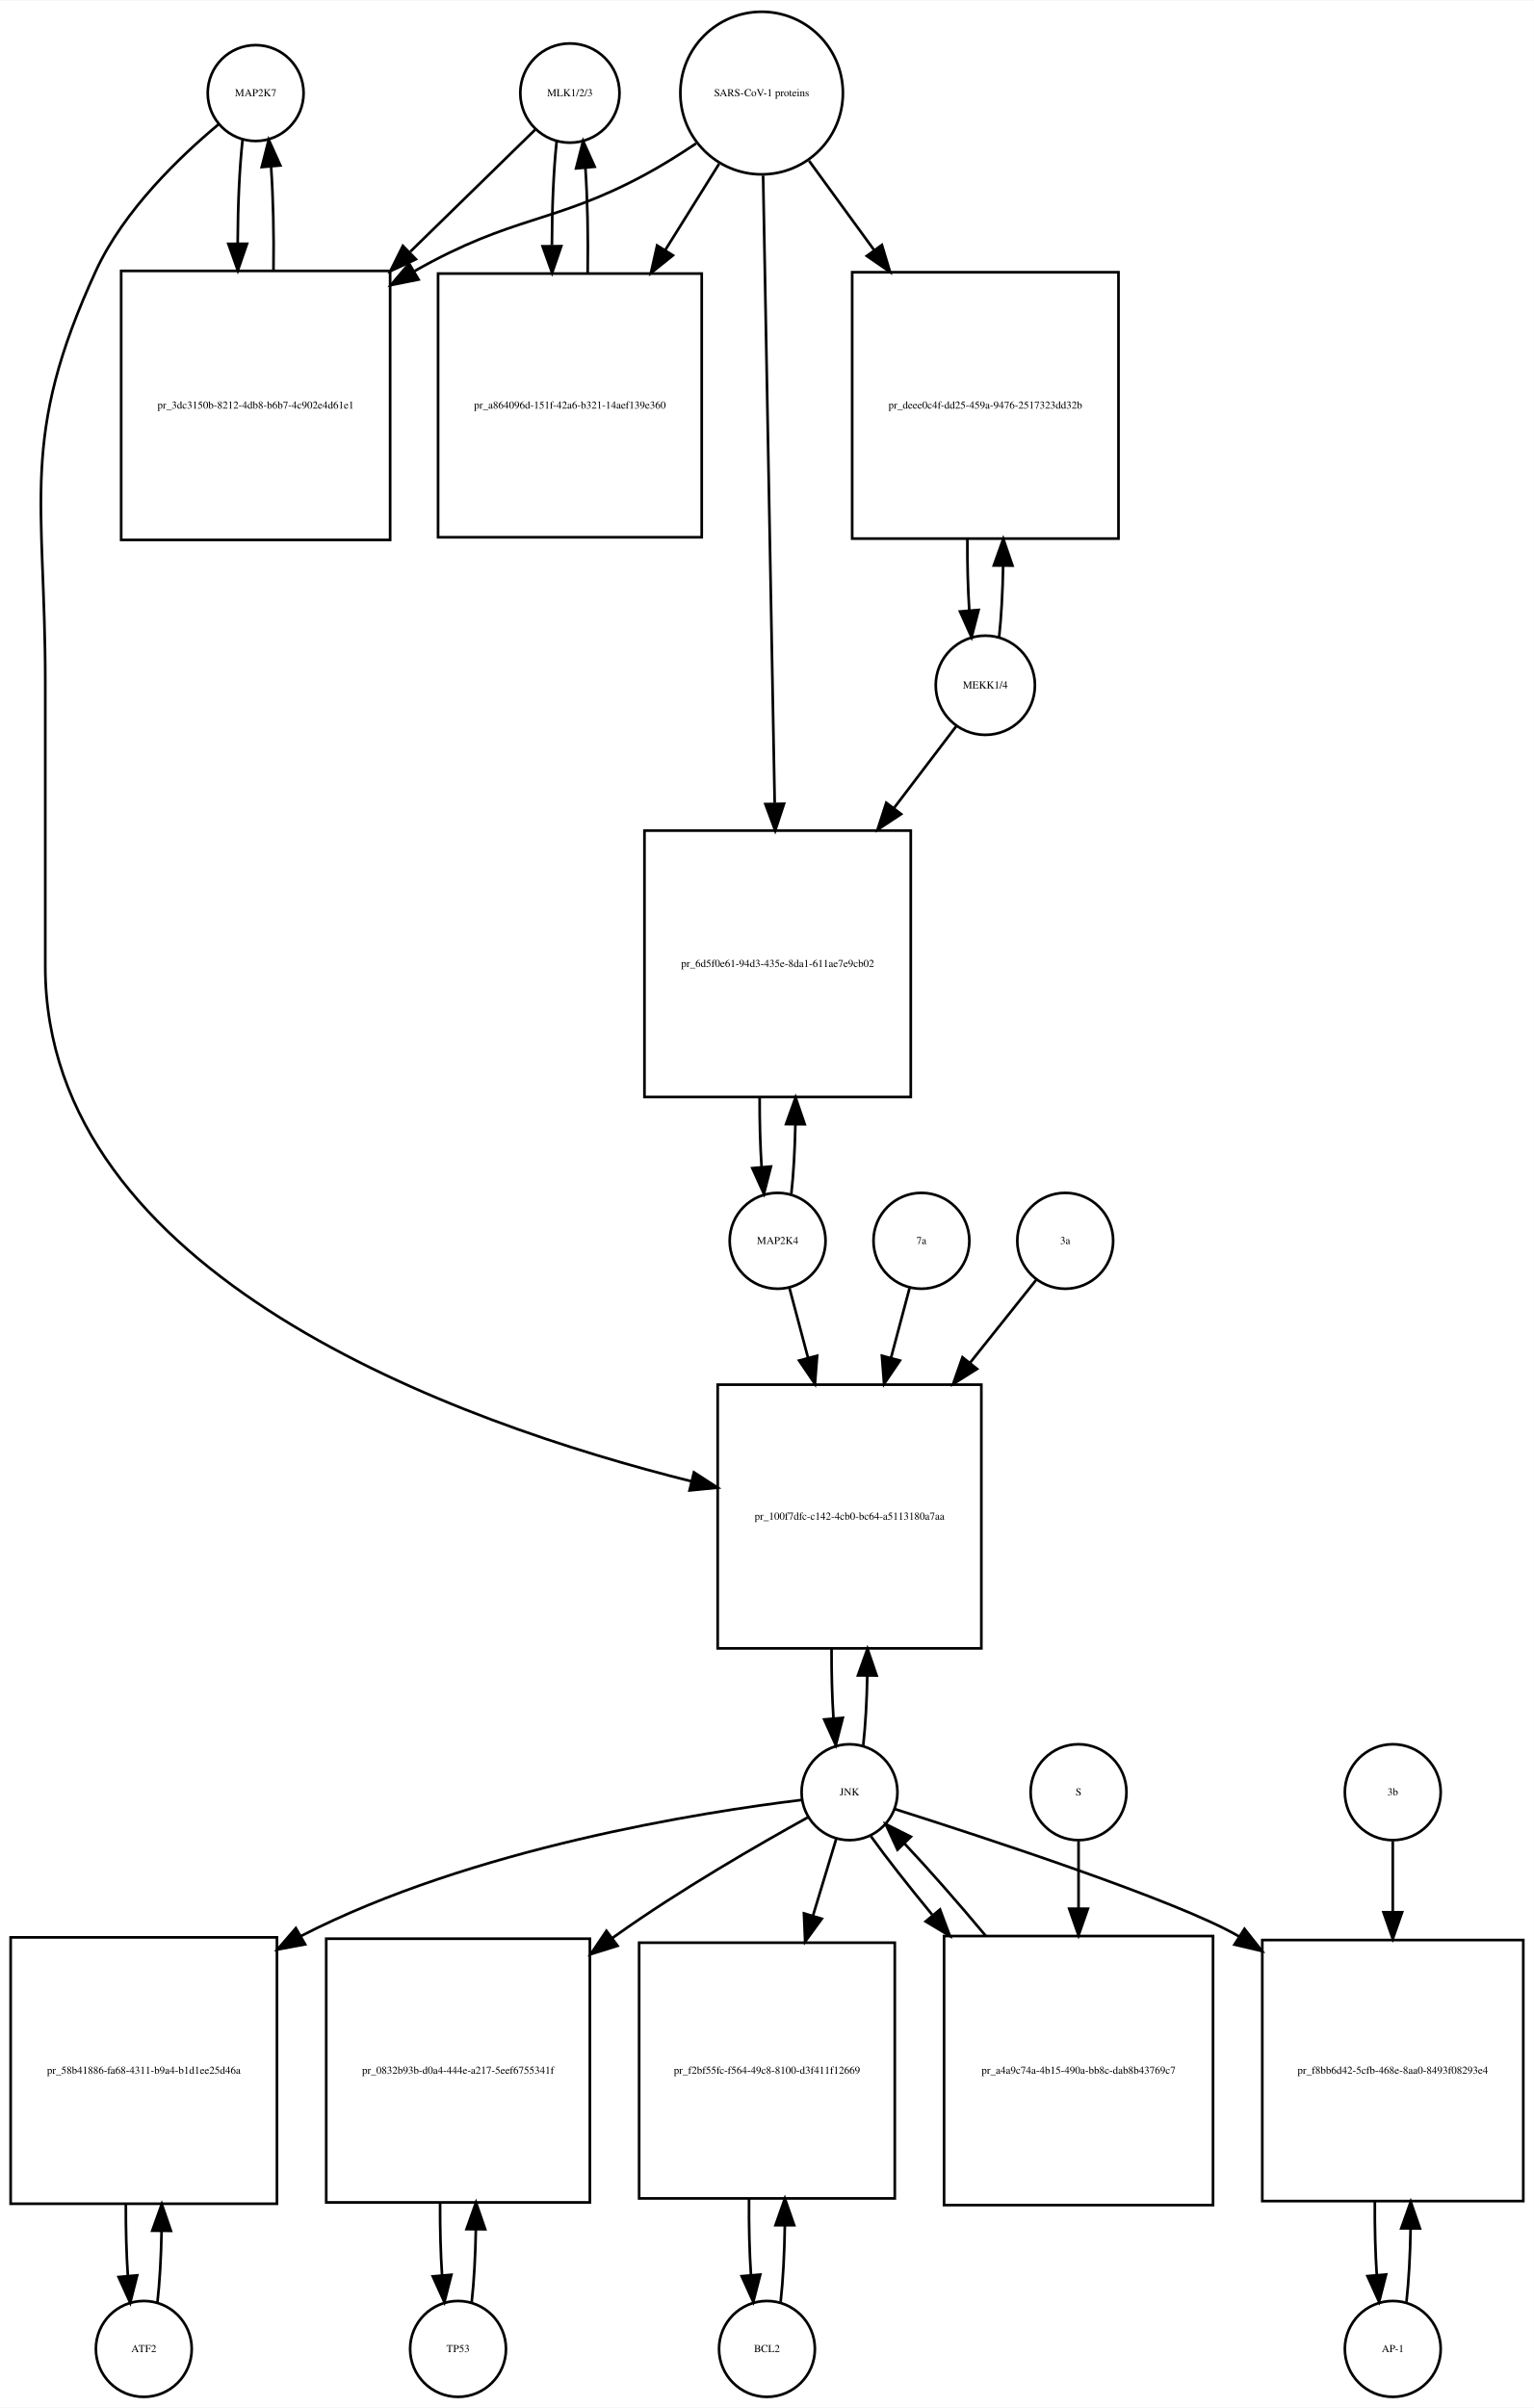
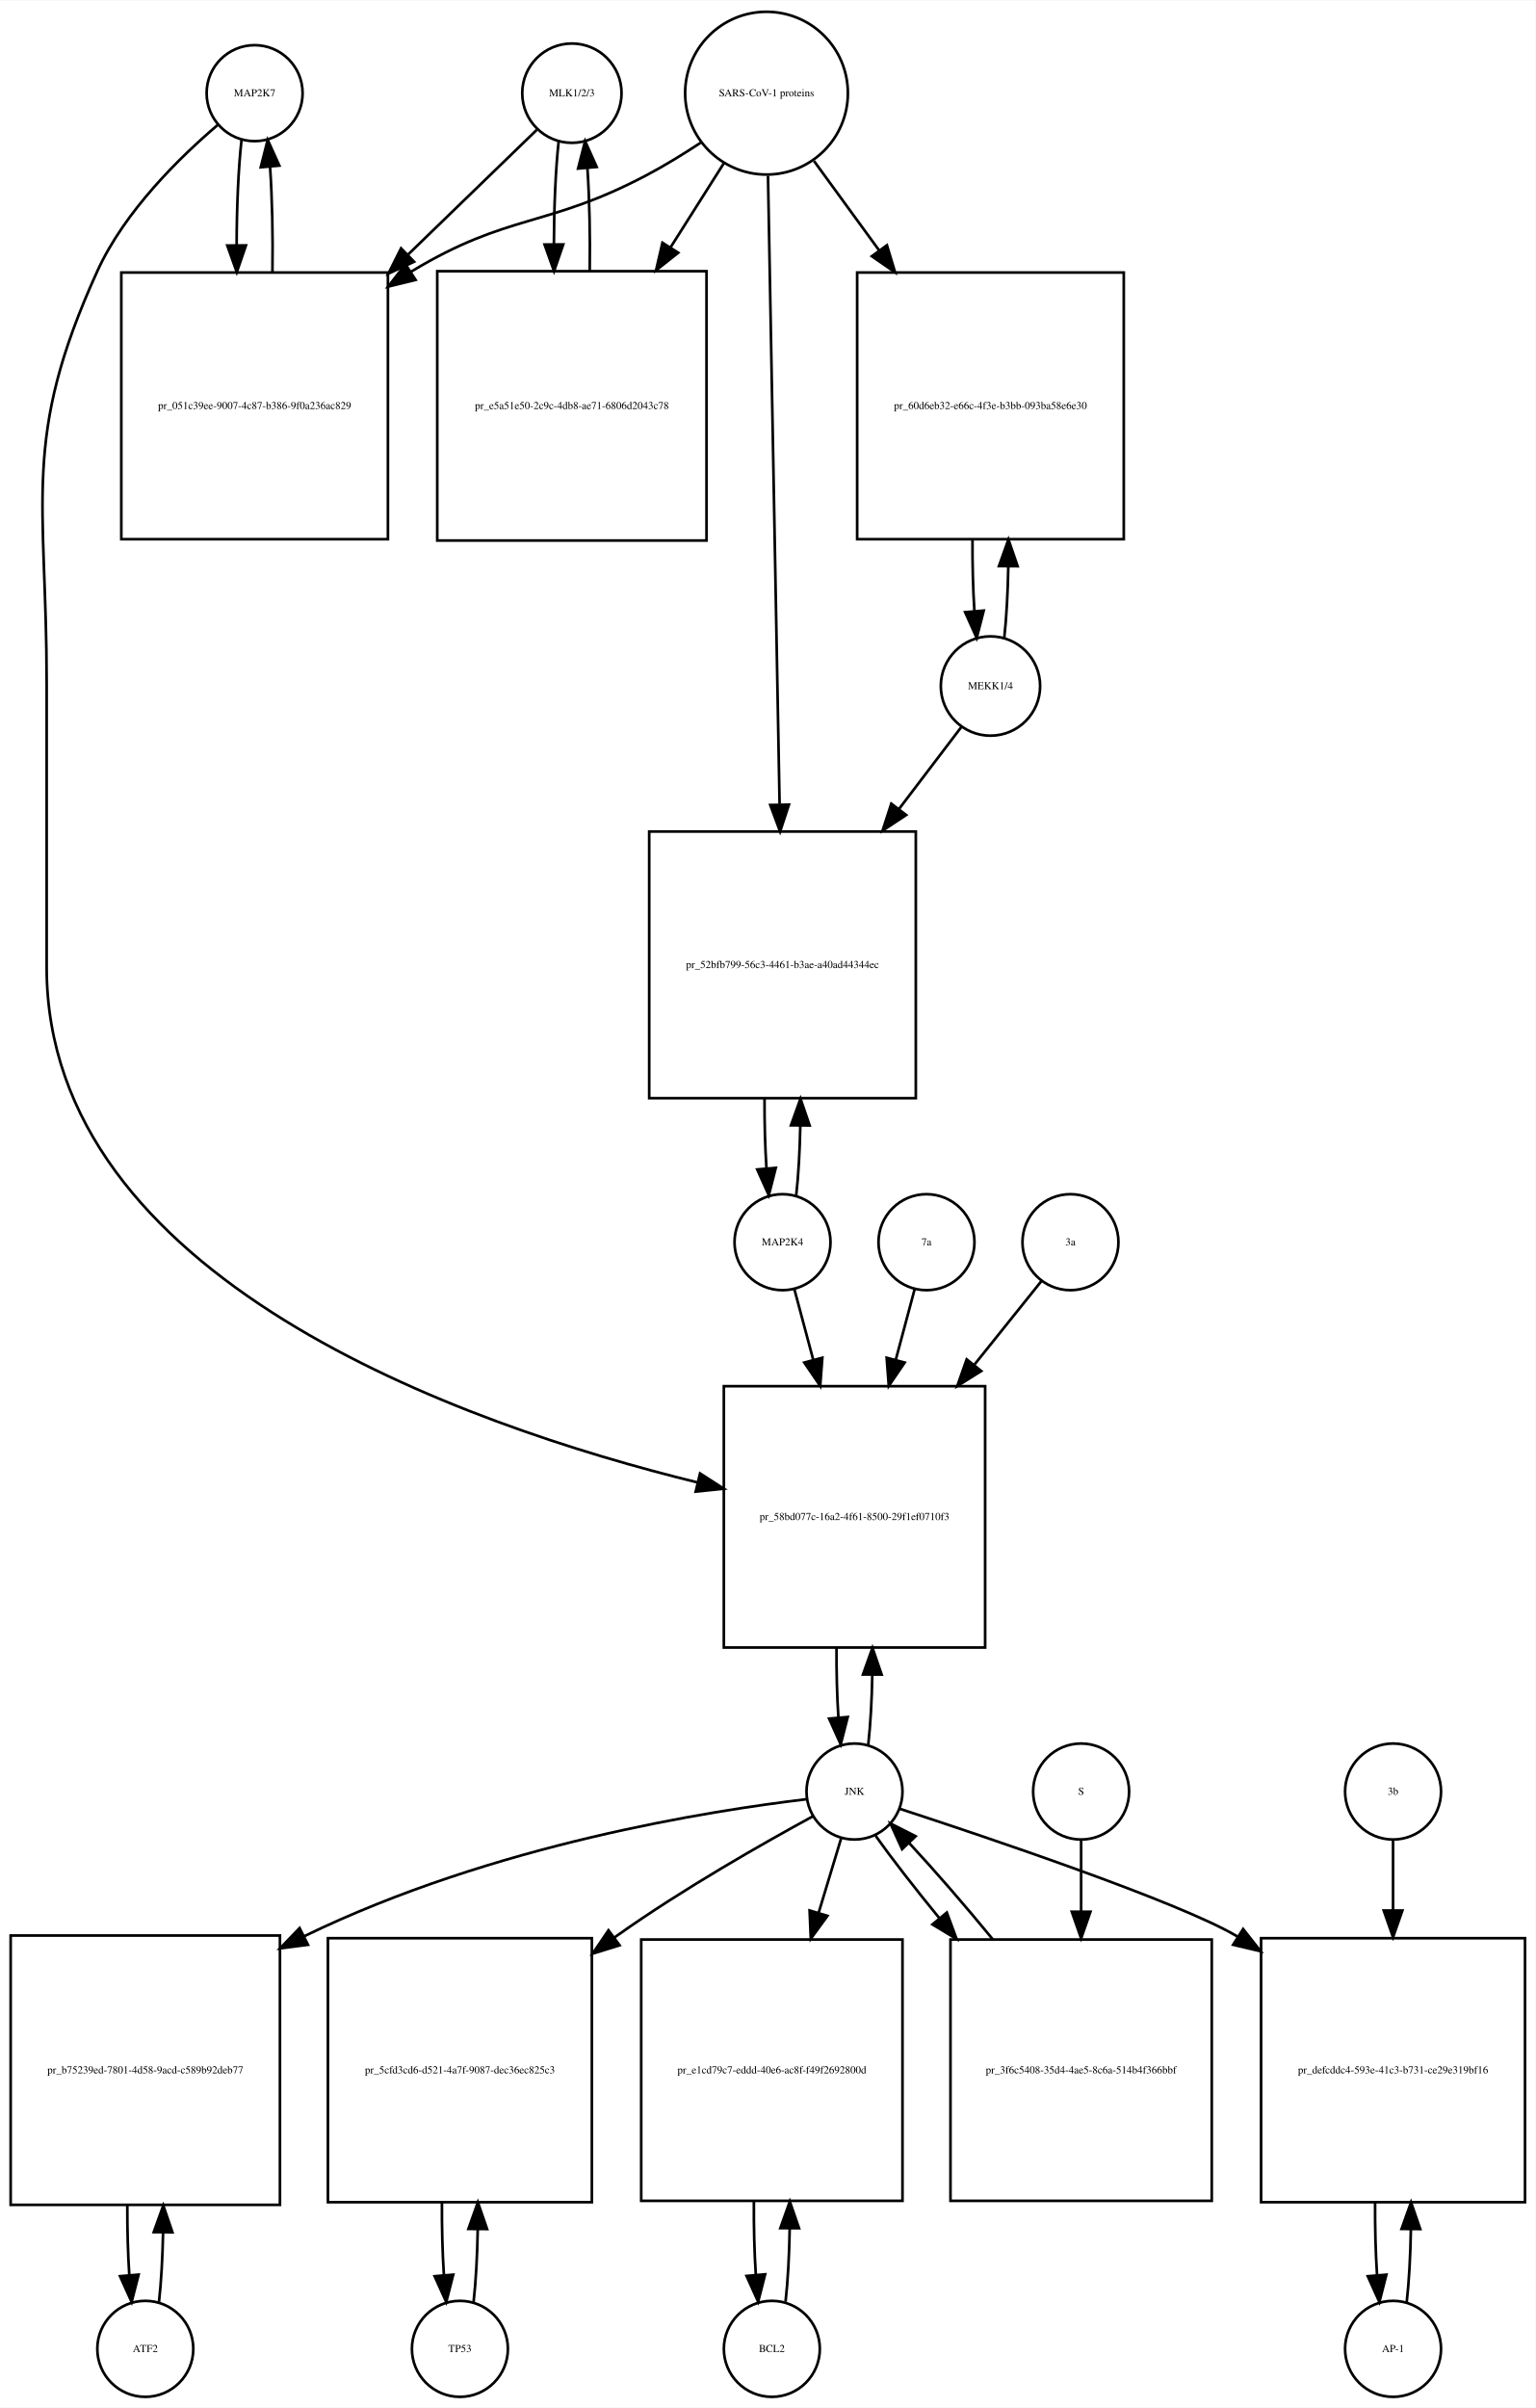
- <svg xmlns="http://www.w3.org/2000/svg" width="576pt" height="904pt" viewBox="0.00 0.00 576.00 903.64">
-   <g id="graph0" class="graph" transform="scale(1 1) rotate(0) translate(4 899.641)">
-     <polygon fill="white" stroke="none" points="-4,4 -4,-899.641 572,-899.641 572,4 -4,4" />
+ <svg xmlns="http://www.w3.org/2000/svg" width="576pt" height="903pt" viewBox="0.00 0.00 576.00 902.64">
+   <g id="graph0" class="graph" transform="scale(1 1) rotate(0) translate(4 898.641)">
+     <polygon fill="white" stroke="none" points="-4,4 -4,-898.641 572,-898.641 572,4 -4,4" />
    <g id="node1" class="node">
-       <ellipse fill="none" stroke="black" cx="92" cy="-864.882" rx="18" ry="18" />
-       <text text-anchor="middle" x="92" y="-863.682" font-family="Times,serif" font-size="4.00">MAP2K7</text>
+       <ellipse fill="none" stroke="black" cx="91.5" cy="-863.882" rx="18" ry="18" />
+       <text text-anchor="middle" x="91.5" y="-862.682" font-family="Times,serif" font-size="4.00">MAP2K7</text>
    </g>
    <g id="node2" class="node">
-       <polygon fill="none" stroke="black" points="142.5,-798.123 41.5,-798.123 41.5,-697.123 142.5,-697.123 142.5,-798.123" />
-       <text text-anchor="middle" x="92" y="-746.423" font-family="Times,serif" font-size="4.00">pr_3dc3150b-8212-4db8-b6b7-4c902e4d61e1</text>
+       <polygon fill="none" stroke="black" points="141.5,-796.623 41.5,-796.623 41.5,-696.623 141.5,-696.623 141.5,-796.623" />
+       <text text-anchor="middle" x="91.5" y="-745.423" font-family="Times,serif" font-size="4.00">pr_051c39ee-9007-4c87-b386-9f0a236ac829</text>
    </g>
    <g id="edge1" class="edge">
-       <path fill="none" stroke="black" d="M87.099,-847.368C85.932,-837 85.317,-822.927 85.255,-808.656" />
-       <polygon fill="black" stroke="black" points="88.757,-808.298 85.308,-798.281 81.757,-808.263 88.757,-808.298" />
+       <path fill="none" stroke="black" d="M86.599,-846.368C85.409,-835.798 84.793,-821.377 84.752,-806.823" />
+       <polygon fill="black" stroke="black" points="88.252,-806.793 84.815,-796.771 81.252,-806.749 88.252,-806.793" />
    </g>
    <g id="node20" class="node">
-       <polygon fill="none" stroke="black" points="364.5,-380 265.5,-380 265.5,-281 364.5,-281 364.5,-380" />
-       <text text-anchor="middle" x="315" y="-329.3" font-family="Times,serif" font-size="4.00">pr_100f7dfc-c142-4cb0-bc64-a5113180a7aa</text>
+       <polygon fill="none" stroke="black" points="365.5,-379 267.5,-379 267.5,-281 365.5,-281 365.5,-379" />
+       <text text-anchor="middle" x="316.5" y="-328.8" font-family="Times,serif" font-size="4.00">pr_58bd077c-16a2-4f61-8500-29f1ef0710f3</text>
    </g>
    <g id="edge2" class="edge">
-       <path fill="none" stroke="black" d="M78.165,-853.214C63.971,-841.412 42.524,-821.011 32,-798.123 3.087,-735.241 13,-712.773 13,-643.562 13,-643.562 13,-643.562 13,-537 13,-420.825 167.643,-365.687 255.608,-343.721" />
-       <polygon fill="black" stroke="black" points="256.577,-347.088 265.469,-341.328 254.926,-340.285 256.577,-347.088" />
+       <path fill="none" stroke="black" d="M77.638,-851.944C63.68,-840.067 42.786,-819.742 32.5,-797.123 3.85,-734.12 13.5,-711.773 13.5,-642.562 13.5,-642.562 13.5,-642.562 13.5,-536 13.5,-419.345 169.472,-364.557 257.606,-342.91" />
+       <polygon fill="black" stroke="black" points="258.567,-346.279 267.481,-340.553 256.942,-339.47 258.567,-346.279" />
    </g>
    <g id="edge3" class="edge">
-       <path fill="none" stroke="black" d="M98.692,-798.281C98.886,-811.615 98.591,-825.53 97.805,-837.095" />
-       <polygon fill="black" stroke="black" points="94.291,-837.1 96.901,-847.368 101.264,-837.714 94.291,-837.1" />
+       <path fill="none" stroke="black" d="M98.185,-796.771C98.395,-810.357 98.096,-824.587 97.287,-836.349" />
+       <polygon fill="black" stroke="black" points="93.796,-836.099 96.401,-846.368 100.768,-836.716 93.796,-836.099" />
    </g>
    <g id="node3" class="node">
-       <ellipse fill="none" stroke="black" cx="210" cy="-864.882" rx="18.623" ry="18.623" />
-       <text text-anchor="middle" x="210" y="-863.682" font-family="Times,serif" font-size="4.00">MLK1/2/3</text>
+       <ellipse fill="none" stroke="black" cx="210.5" cy="-863.882" rx="18.623" ry="18.623" />
+       <text text-anchor="middle" x="210.5" y="-862.682" font-family="Times,serif" font-size="4.00">MLK1/2/3</text>
    </g>
    <g id="edge4" class="edge">
-       <path fill="none" stroke="black" d="M196.921,-851.107C185.37,-839.824 167.673,-822.539 150.085,-805.359" />
-       <polygon fill="black" stroke="black" points="152.172,-802.504 142.572,-798.021 147.28,-807.512 152.172,-802.504" />
+       <path fill="none" stroke="black" d="M197.31,-850.107C185.397,-838.568 167.002,-820.751 148.87,-803.19" />
+       <polygon fill="black" stroke="black" points="151.298,-800.669 141.68,-796.225 146.428,-805.697 151.298,-800.669" />
    </g>
    <g id="node5" class="node">
-       <polygon fill="none" stroke="black" points="259.5,-797.123 160.5,-797.123 160.5,-698.123 259.5,-698.123 259.5,-797.123" />
-       <text text-anchor="middle" x="210" y="-746.423" font-family="Times,serif" font-size="4.00">pr_a864096d-151f-42a6-b321-14aef139e360</text>
+       <polygon fill="none" stroke="black" points="261,-797.123 160,-797.123 160,-696.123 261,-696.123 261,-797.123" />
+       <text text-anchor="middle" x="210.5" y="-745.423" font-family="Times,serif" font-size="4.00">pr_e5a51e50-2c9c-4db8-ae71-6806d2043c78</text>
    </g>
    <g id="edge5" class="edge">
-       <path fill="none" stroke="black" d="M205.045,-846.875C203.889,-836.344 203.292,-822.13 203.252,-807.789" />
-       <polygon fill="black" stroke="black" points="206.755,-807.399 203.322,-797.375 199.755,-807.352 206.755,-807.399" />
+       <path fill="none" stroke="black" d="M205.545,-845.875C204.406,-835.495 203.809,-821.537 203.754,-807.407" />
+       <polygon fill="black" stroke="black" points="207.256,-807.155 203.81,-797.136 200.256,-807.117 207.256,-807.155" />
    </g>
    <g id="node4" class="node">
-       <ellipse fill="none" stroke="black" cx="282" cy="-864.882" rx="30.52" ry="30.52" />
-       <text text-anchor="middle" x="282" y="-863.682" font-family="Times,serif" font-size="4.00">SARS-CoV-1 proteins</text>
+       <ellipse fill="none" stroke="black" cx="283.5" cy="-863.882" rx="30.52" ry="30.52" />
+       <text text-anchor="middle" x="283.5" y="-862.682" font-family="Times,serif" font-size="4.00">SARS-CoV-1 proteins</text>
    </g>
    <g id="edge6" class="edge">
-       <path fill="none" stroke="black" d="M257.418,-845.981C251.231,-841.835 244.497,-837.618 238,-834.123 203.738,-815.694 188.911,-819.173 151.641,-798.037" />
-       <polygon fill="black" stroke="black" points="153.171,-794.876 142.781,-792.799 149.608,-800.901 153.171,-794.876" />
+       <path fill="none" stroke="black" d="M258.804,-845.302C252.347,-841.056 245.29,-836.713 238.5,-833.123 201.142,-813.374 186.675,-818.965 150.5,-797.123 150.407,-797.067 150.314,-797.011 150.221,-796.954" />
+       <polygon fill="black" stroke="black" points="151.883,-793.86 141.591,-791.344 148.068,-799.729 151.883,-793.86" />
    </g>
    <g id="edge7" class="edge">
-       <path fill="none" stroke="black" d="M266.021,-838.303C260.012,-828.684 252.913,-817.319 245.822,-805.968" />
-       <polygon fill="black" stroke="black" points="248.687,-803.948 240.42,-797.321 242.75,-807.656 248.687,-803.948" />
+       <path fill="none" stroke="black" d="M267.48,-837.588C261.527,-828.189 254.499,-817.092 247.449,-805.961" />
+       <polygon fill="black" stroke="black" points="250.378,-804.045 242.07,-797.469 244.464,-807.79 250.378,-804.045" />
    </g>
    <g id="node17" class="node">
-       <polygon fill="none" stroke="black" points="416,-797.623 316,-797.623 316,-697.623 416,-697.623 416,-797.623" />
-       <text text-anchor="middle" x="366" y="-746.423" font-family="Times,serif" font-size="4.00">pr_deee0c4f-dd25-459a-9476-2517323dd32b</text>
+       <polygon fill="none" stroke="black" points="417.5,-796.623 317.5,-796.623 317.5,-696.623 417.5,-696.623 417.5,-796.623" />
+       <text text-anchor="middle" x="367.5" y="-745.423" font-family="Times,serif" font-size="4.00">pr_60d6eb32-e66c-4f3e-b3bb-093ba58e6e30</text>
    </g>
    <g id="edge8" class="edge">
-       <path fill="none" stroke="black" d="M299.814,-839.439C307.014,-829.56 315.652,-817.707 324.275,-805.875" />
-       <polygon fill="black" stroke="black" points="327.163,-807.855 330.224,-797.712 321.506,-803.732 327.163,-807.855" />
+       <path fill="none" stroke="black" d="M301.314,-838.439C308.514,-828.56 317.152,-816.707 325.775,-804.875" />
+       <polygon fill="black" stroke="black" points="328.663,-806.855 331.724,-796.712 323.006,-802.732 328.663,-806.855" />
    </g>
    <g id="node19" class="node">
-       <polygon fill="none" stroke="black" points="338,-588 238,-588 238,-488 338,-488 338,-588" />
-       <text text-anchor="middle" x="288" y="-536.8" font-family="Times,serif" font-size="4.00">pr_6d5f0e61-94d3-435e-8da1-611ae7e9cb02</text>
+       <polygon fill="none" stroke="black" points="339.5,-587 239.5,-587 239.5,-487 339.5,-487 339.5,-587" />
+       <text text-anchor="middle" x="289.5" y="-535.8" font-family="Times,serif" font-size="4.00">pr_52bfb799-56c3-4461-b3ae-a40ad44344ec</text>
    </g>
    <g id="edge9" class="edge">
-       <path fill="none" stroke="black" d="M282.554,-833.9C283.54,-780.485 285.619,-667.942 286.903,-598.372" />
-       <polygon fill="black" stroke="black" points="290.409,-598.075 287.095,-588.012 283.411,-597.946 290.409,-598.075" />
+       <path fill="none" stroke="black" d="M284.054,-832.9C285.04,-779.485 287.119,-666.942 288.403,-597.372" />
+       <polygon fill="black" stroke="black" points="291.909,-597.075 288.595,-587.012 284.911,-596.946 291.909,-597.075" />
    </g>
    <g id="edge10" class="edge">
-       <path fill="none" stroke="black" d="M216.678,-797.375C216.898,-810.879 216.613,-825.05 215.823,-836.824" />
-       <polygon fill="black" stroke="black" points="212.328,-836.611 214.955,-846.875 219.302,-837.213 212.328,-836.611" />
+       <path fill="none" stroke="black" d="M217.19,-797.136C217.386,-810.333 217.101,-824.11 216.336,-835.624" />
+       <polygon fill="black" stroke="black" points="212.824,-835.612 215.455,-845.875 219.799,-836.212 212.824,-835.612" />
    </g>
    <g id="node6" class="node">
-       <ellipse fill="none" stroke="black" cx="50" cy="-18" rx="18" ry="18" />
-       <text text-anchor="middle" x="50" y="-16.8" font-family="Times,serif" font-size="4.00">ATF2</text>
+       <ellipse fill="none" stroke="black" cx="50.5" cy="-18" rx="18" ry="18" />
+       <text text-anchor="middle" x="50.5" y="-16.8" font-family="Times,serif" font-size="4.00">ATF2</text>
    </g>
    <g id="node7" class="node">
-       <polygon fill="none" stroke="black" points="100,-172.5 0,-172.5 0,-72.5 100,-72.5 100,-172.5" />
-       <text text-anchor="middle" x="50" y="-121.3" font-family="Times,serif" font-size="4.00">pr_58b41886-fa68-4311-b9a4-b1d1ee25d46a</text>
+       <polygon fill="none" stroke="black" points="101,-173 0,-173 0,-72 101,-72 101,-173" />
+       <text text-anchor="middle" x="50.5" y="-121.3" font-family="Times,serif" font-size="4.00">pr_b75239ed-7801-4d58-9acd-c589b92deb77</text>
    </g>
    <g id="edge11" class="edge">
-       <path fill="none" stroke="black" d="M55.1,-35.342C55.962,-42.84 56.486,-52.236 56.672,-62.044" />
-       <polygon fill="black" stroke="black" points="53.175,-62.376 56.745,-72.352 60.175,-62.327 53.175,-62.376" />
+       <path fill="none" stroke="black" d="M55.628,-35.582C56.462,-42.947 56.975,-52.111 57.166,-61.684" />
+       <polygon fill="black" stroke="black" points="53.666,-61.78 57.247,-71.751 60.666,-61.723 53.666,-61.78" />
    </g>
    <g id="edge12" class="edge">
-       <path fill="none" stroke="black" d="M43.255,-72.352C43.21,-63.063 43.462,-53.683 44.009,-45.433" />
-       <polygon fill="black" stroke="black" points="47.507,-45.611 44.9,-35.342 40.534,-44.996 47.507,-45.611" />
+       <path fill="none" stroke="black" d="M43.753,-71.751C43.722,-62.774 43.967,-53.735 44.489,-45.738" />
+       <polygon fill="black" stroke="black" points="47.993,-45.848 45.372,-35.582 41.019,-45.242 47.993,-45.848" />
    </g>
    <g id="node8" class="node">
-       <ellipse fill="none" stroke="black" cx="315" cy="-227" rx="18" ry="18" />
-       <text text-anchor="middle" x="315" y="-225.8" font-family="Times,serif" font-size="4.00">JNK</text>
+       <ellipse fill="none" stroke="black" cx="316.5" cy="-227" rx="18" ry="18" />
+       <text text-anchor="middle" x="316.5" y="-225.8" font-family="Times,serif" font-size="4.00">JNK</text>
    </g>
    <g id="edge13" class="edge">
-       <path fill="none" stroke="black" d="M296.964,-224.085C259.926,-219.583 173.369,-206.098 109,-173 108.907,-172.952 108.814,-172.904 108.721,-172.856" />
-       <polygon fill="black" stroke="black" points="110.576,-169.885 100.161,-167.942 107.091,-175.956 110.576,-169.885" />
+       <path fill="none" stroke="black" d="M298.661,-224.138C263.123,-219.886 181.42,-207.381 110.098,-172.733" />
+       <polygon fill="black" stroke="black" points="111.515,-169.528 101.008,-168.165 108.372,-175.783 111.515,-169.528" />
    </g>
    <g id="node10" class="node">
-       <polygon fill="none" stroke="black" points="217.5,-172 118.5,-172 118.5,-73 217.5,-73 217.5,-172" />
-       <text text-anchor="middle" x="168" y="-121.3" font-family="Times,serif" font-size="4.00">pr_0832b93b-d0a4-444e-a217-5eef6755341f</text>
+       <polygon fill="none" stroke="black" points="218,-172 119,-172 119,-73 218,-73 218,-172" />
+       <text text-anchor="middle" x="168.5" y="-121.3" font-family="Times,serif" font-size="4.00">pr_5cfd3cd6-d521-4a7f-9087-dec36ec825c3</text>
    </g>
    <g id="edge14" class="edge">
-       <path fill="none" stroke="black" d="M299.276,-217.512C281.302,-207.588 251.239,-190.307 227,-173 226.619,-172.728 226.238,-172.454 225.856,-172.179" />
-       <polygon fill="black" stroke="black" points="227.899,-169.337 217.787,-166.176 223.721,-174.953 227.899,-169.337" />
+       <path fill="none" stroke="black" d="M300.912,-217.719C282.763,-207.853 252.132,-190.495 227.5,-173 227.118,-172.729 226.736,-172.456 226.354,-172.182" />
+       <polygon fill="black" stroke="black" points="228.392,-169.336 218.274,-166.194 224.225,-174.96 228.392,-169.336" />
    </g>
    <g id="node12" class="node">
-       <polygon fill="none" stroke="black" points="332,-170.5 236,-170.5 236,-74.5 332,-74.5 332,-170.5" />
-       <text text-anchor="middle" x="284" y="-121.3" font-family="Times,serif" font-size="4.00">pr_f2bf55fc-f564-49c8-8100-d3f411f12669</text>
+       <polygon fill="none" stroke="black" points="334.5,-171.5 236.5,-171.5 236.5,-73.5 334.5,-73.5 334.5,-171.5" />
+       <text text-anchor="middle" x="285.5" y="-121.3" font-family="Times,serif" font-size="4.00">pr_e1cd79c7-eddd-40e6-ac8f-f49f2692800d</text>
    </g>
    <g id="edge15" class="edge">
-       <path fill="none" stroke="black" d="M310.019,-209.532C307.582,-201.473 304.488,-191.241 301.29,-180.669" />
-       <polygon fill="black" stroke="black" points="304.586,-179.476 298.341,-170.917 297.886,-181.502 304.586,-179.476" />
+       <path fill="none" stroke="black" d="M311.519,-209.532C309.159,-201.727 306.182,-191.884 303.092,-181.667" />
+       <polygon fill="black" stroke="black" points="306.356,-180.37 300.111,-171.812 299.656,-182.397 306.356,-180.37" />
    </g>
    <g id="node14" class="node">
-       <polygon fill="none" stroke="black" points="568,-171.5 470,-171.5 470,-73.5 568,-73.5 568,-171.5" />
-       <text text-anchor="middle" x="519" y="-121.3" font-family="Times,serif" font-size="4.00">pr_f8bb6d42-5cfb-468e-8aa0-8493f08293e4</text>
+       <polygon fill="none" stroke="black" points="568,-172 469,-172 469,-73 568,-73 568,-172" />
+       <text text-anchor="middle" x="518.5" y="-121.3" font-family="Times,serif" font-size="4.00">pr_defcddc4-593e-41c3-b731-ce29e319bf16</text>
    </g>
    <g id="edge16" class="edge">
-       <path fill="none" stroke="black" d="M332.048,-220.66C365.461,-210.057 438.28,-186.231 461,-173 461.093,-172.946 461.186,-172.892 461.279,-172.837" />
-       <polygon fill="black" stroke="black" points="463.311,-175.693 469.876,-167.377 459.558,-169.784 463.311,-175.693" />
+       <path fill="none" stroke="black" d="M333.439,-220.534C366.258,-209.811 437.238,-185.939 459.5,-173 459.793,-172.83 460.085,-172.658 460.378,-172.485" />
+       <polygon fill="black" stroke="black" points="462.267,-175.432 468.823,-167.109 458.508,-169.527 462.267,-175.432" />
    </g>
    <g id="edge17" class="edge">
-       <path fill="none" stroke="black" d="M320.154,-244.647C320.988,-252.033 321.495,-261.213 321.675,-270.78" />
-       <polygon fill="black" stroke="black" points="318.176,-270.855 321.745,-280.831 325.176,-270.807 318.176,-270.855" />
+       <path fill="none" stroke="black" d="M321.666,-244.678C322.5,-252.074 323.005,-261.261 323.18,-270.824" />
+       <polygon fill="black" stroke="black" points="319.68,-270.889 323.243,-280.866 326.68,-270.845 319.68,-270.889" />
    </g>
    <g id="node23" class="node">
-       <polygon fill="none" stroke="black" points="451.5,-173 350.5,-173 350.5,-72 451.5,-72 451.5,-173" />
-       <text text-anchor="middle" x="401" y="-121.3" font-family="Times,serif" font-size="4.00">pr_a4a9c74a-4b15-490a-bb8c-dab8b43769c7</text>
+       <polygon fill="none" stroke="black" points="450.5,-171.5 352.5,-171.5 352.5,-73.5 450.5,-73.5 450.5,-171.5" />
+       <text text-anchor="middle" x="401.5" y="-121.3" font-family="Times,serif" font-size="4.00">pr_3f6c5408-35d4-4ae5-8c6a-514b4f366bbf</text>
    </g>
    <g id="edge18" class="edge">
-       <path fill="none" stroke="black" d="M323.052,-210.432C328.883,-202.321 337.111,-191.841 346.065,-180.983" />
-       <polygon fill="black" stroke="black" points="348.974,-182.959 352.69,-173.038 343.598,-178.477 348.974,-182.959" />
+       <path fill="none" stroke="black" d="M324.4,-210.432C330.402,-201.969 338.987,-190.928 348.281,-179.568" />
+       <polygon fill="black" stroke="black" points="351.129,-181.617 354.806,-171.681 345.735,-177.155 351.129,-181.617" />
    </g>
    <g id="node9" class="node">
-       <ellipse fill="none" stroke="black" cx="168" cy="-18" rx="18" ry="18" />
-       <text text-anchor="middle" x="168" y="-16.8" font-family="Times,serif" font-size="4.00">TP53</text>
+       <ellipse fill="none" stroke="black" cx="168.5" cy="-18" rx="18" ry="18" />
+       <text text-anchor="middle" x="168.5" y="-16.8" font-family="Times,serif" font-size="4.00">TP53</text>
    </g>
    <g id="edge19" class="edge">
-       <path fill="none" stroke="black" d="M173.126,-35.566C173.996,-43.238 174.517,-52.864 174.687,-62.873" />
-       <polygon fill="black" stroke="black" points="171.188,-62.971 174.742,-72.951 178.188,-62.933 171.188,-62.971" />
+       <path fill="none" stroke="black" d="M173.626,-35.566C174.496,-43.238 175.017,-52.864 175.187,-62.873" />
+       <polygon fill="black" stroke="black" points="171.688,-62.971 175.242,-72.951 178.688,-62.933 171.688,-62.971" />
    </g>
    <g id="edge20" class="edge">
-       <path fill="none" stroke="black" d="M161.258,-72.951C161.201,-63.597 161.443,-54.122 161.987,-45.779" />
-       <polygon fill="black" stroke="black" points="165.495,-45.832 162.874,-35.566 158.521,-45.226 165.495,-45.832" />
+       <path fill="none" stroke="black" d="M161.758,-72.951C161.701,-63.597 161.943,-54.122 162.487,-45.779" />
+       <polygon fill="black" stroke="black" points="165.995,-45.832 163.374,-35.566 159.021,-45.226 165.995,-45.832" />
    </g>
    <g id="node11" class="node">
-       <ellipse fill="none" stroke="black" cx="284" cy="-18" rx="18" ry="18" />
-       <text text-anchor="middle" x="284" y="-16.8" font-family="Times,serif" font-size="4.00">BCL2</text>
+       <ellipse fill="none" stroke="black" cx="285.5" cy="-18" rx="18" ry="18" />
+       <text text-anchor="middle" x="285.5" y="-16.8" font-family="Times,serif" font-size="4.00">BCL2</text>
    </g>
    <g id="edge21" class="edge">
-       <path fill="none" stroke="black" d="M289.135,-35.647C290.042,-43.68 290.567,-53.843 290.71,-64.341" />
-       <polygon fill="black" stroke="black" points="287.21,-64.457 290.73,-74.45 294.21,-64.443 287.21,-64.457" />
+       <path fill="none" stroke="black" d="M290.639,-35.679C291.509,-43.399 292.026,-53.079 292.192,-63.133" />
+       <polygon fill="black" stroke="black" points="288.692,-63.268 292.24,-73.251 295.692,-63.235 288.692,-63.268" />
    </g>
    <g id="edge22" class="edge">
-       <path fill="none" stroke="black" d="M277.27,-74.45C277.175,-64.572 277.416,-54.485 277.994,-45.67" />
-       <polygon fill="black" stroke="black" points="281.486,-45.912 278.865,-35.647 274.512,-45.306 281.486,-45.912" />
+       <path fill="none" stroke="black" d="M278.76,-73.251C278.695,-63.759 278.94,-54.129 279.494,-45.669" />
+       <polygon fill="black" stroke="black" points="282.983,-45.944 280.361,-35.679 276.009,-45.338 282.983,-45.944" />
    </g>
    <g id="node13" class="node">
-       <ellipse fill="none" stroke="black" cx="519" cy="-18" rx="18" ry="18" />
-       <text text-anchor="middle" x="519" y="-16.8" font-family="Times,serif" font-size="4.00">AP-1</text>
+       <ellipse fill="none" stroke="black" cx="518.5" cy="-18" rx="18" ry="18" />
+       <text text-anchor="middle" x="518.5" y="-16.8" font-family="Times,serif" font-size="4.00">AP-1</text>
    </g>
    <g id="edge23" class="edge">
-       <path fill="none" stroke="black" d="M524.139,-35.679C525.009,-43.399 525.526,-53.079 525.692,-63.133" />
-       <polygon fill="black" stroke="black" points="522.192,-63.268 525.74,-73.251 529.192,-63.235 522.192,-63.268" />
+       <path fill="none" stroke="black" d="M523.626,-35.566C524.496,-43.238 525.017,-52.864 525.187,-62.873" />
+       <polygon fill="black" stroke="black" points="521.688,-62.971 525.242,-72.951 528.688,-62.933 521.688,-62.971" />
    </g>
    <g id="edge24" class="edge">
-       <path fill="none" stroke="black" d="M512.26,-73.251C512.195,-63.759 512.44,-54.129 512.994,-45.669" />
-       <polygon fill="black" stroke="black" points="516.483,-45.944 513.861,-35.679 509.509,-45.338 516.483,-45.944" />
+       <path fill="none" stroke="black" d="M511.758,-72.951C511.701,-63.597 511.943,-54.122 512.487,-45.779" />
+       <polygon fill="black" stroke="black" points="515.995,-45.832 513.374,-35.566 509.021,-45.226 515.995,-45.832" />
    </g>
    <g id="node15" class="node">
-       <ellipse fill="none" stroke="black" cx="519" cy="-227" rx="18" ry="18" />
-       <text text-anchor="middle" x="519" y="-225.8" font-family="Times,serif" font-size="4.00">3b</text>
+       <ellipse fill="none" stroke="black" cx="518.5" cy="-227" rx="18" ry="18" />
+       <text text-anchor="middle" x="518.5" y="-225.8" font-family="Times,serif" font-size="4.00">3b</text>
    </g>
    <g id="edge25" class="edge">
-       <path fill="none" stroke="black" d="M519,-208.612C519,-201.067 519,-191.748 519,-182.075" />
-       <polygon fill="black" stroke="black" points="522.5,-181.924 519,-171.924 515.5,-181.924 522.5,-181.924" />
+       <path fill="none" stroke="black" d="M518.5,-208.612C518.5,-201.151 518.5,-191.958 518.5,-182.401" />
+       <polygon fill="black" stroke="black" points="522,-182.367 518.5,-172.367 515,-182.367 522,-182.367" />
    </g>
    <g id="node16" class="node">
-       <ellipse fill="none" stroke="black" cx="366" cy="-642.562" rx="18.623" ry="18.623" />
-       <text text-anchor="middle" x="366" y="-641.362" font-family="Times,serif" font-size="4.00">MEKK1/4</text>
+       <ellipse fill="none" stroke="black" cx="367.5" cy="-641.562" rx="18.623" ry="18.623" />
+       <text text-anchor="middle" x="367.5" y="-640.362" font-family="Times,serif" font-size="4.00">MEKK1/4</text>
    </g>
    <g id="edge26" class="edge">
-       <path fill="none" stroke="black" d="M371.166,-660.58C372,-668.127 372.505,-677.501 372.68,-687.26" />
-       <polygon fill="black" stroke="black" points="369.182,-687.529 372.743,-697.507 376.182,-687.486 369.182,-687.529" />
+       <path fill="none" stroke="black" d="M372.666,-659.58C373.5,-667.127 374.005,-676.501 374.18,-686.26" />
+       <polygon fill="black" stroke="black" points="370.682,-686.529 374.243,-696.507 377.682,-686.486 370.682,-686.529" />
    </g>
    <g id="edge27" class="edge">
-       <path fill="none" stroke="black" d="M355.154,-627.301C348.828,-618.983 340.386,-607.882 331.628,-596.366" />
-       <polygon fill="black" stroke="black" points="334.376,-594.197 325.536,-588.356 328.804,-598.435 334.376,-594.197" />
+       <path fill="none" stroke="black" d="M356.654,-626.301C350.328,-617.983 341.886,-606.882 333.128,-595.366" />
+       <polygon fill="black" stroke="black" points="335.876,-593.197 327.036,-587.356 330.304,-597.435 335.876,-593.197" />
    </g>
    <g id="edge28" class="edge">
-       <path fill="none" stroke="black" d="M359.257,-697.507C359.206,-688.279 359.445,-678.947 359.973,-670.699" />
-       <polygon fill="black" stroke="black" points="363.473,-670.841 360.834,-660.58 356.499,-670.247 363.473,-670.841" />
+       <path fill="none" stroke="black" d="M360.757,-696.507C360.706,-687.279 360.945,-677.947 361.473,-669.699" />
+       <polygon fill="black" stroke="black" points="364.973,-669.841 362.334,-659.58 357.999,-669.247 364.973,-669.841" />
    </g>
    <g id="node18" class="node">
-       <ellipse fill="none" stroke="black" cx="288" cy="-434" rx="18" ry="18" />
-       <text text-anchor="middle" x="288" y="-432.8" font-family="Times,serif" font-size="4.00">MAP2K4</text>
+       <ellipse fill="none" stroke="black" cx="289.5" cy="-433" rx="18" ry="18" />
+       <text text-anchor="middle" x="289.5" y="-431.8" font-family="Times,serif" font-size="4.00">MAP2K4</text>
    </g>
    <g id="edge29" class="edge">
-       <path fill="none" stroke="black" d="M293.141,-451.615C293.975,-458.991 294.485,-468.162 294.671,-477.733" />
-       <polygon fill="black" stroke="black" points="291.171,-477.819 294.746,-487.793 298.171,-477.767 291.171,-477.819" />
+       <path fill="none" stroke="black" d="M294.641,-450.615C295.475,-457.991 295.985,-467.162 296.171,-476.733" />
+       <polygon fill="black" stroke="black" points="292.671,-476.819 296.246,-486.793 299.671,-476.767 292.671,-476.819" />
    </g>
    <g id="edge30" class="edge">
-       <path fill="none" stroke="black" d="M292.459,-416.239C294.436,-408.807 296.892,-399.574 299.448,-389.964" />
-       <polygon fill="black" stroke="black" points="302.836,-390.844 302.024,-380.28 296.071,-389.045 302.836,-390.844" />
+       <path fill="none" stroke="black" d="M293.959,-415.322C295.958,-407.842 298.447,-398.53 301.035,-388.85" />
+       <polygon fill="black" stroke="black" points="304.44,-389.666 303.641,-379.101 297.677,-387.858 304.44,-389.666" />
    </g>
    <g id="edge31" class="edge">
-       <path fill="none" stroke="black" d="M281.254,-487.793C281.217,-478.826 281.458,-469.786 281.978,-461.783" />
-       <polygon fill="black" stroke="black" points="285.482,-461.88 282.859,-451.615 278.509,-461.275 285.482,-461.88" />
+       <path fill="none" stroke="black" d="M282.754,-486.793C282.717,-477.826 282.958,-468.786 283.478,-460.783" />
+       <polygon fill="black" stroke="black" points="286.982,-460.88 284.359,-450.615 280.009,-460.275 286.982,-460.88" />
    </g>
    <g id="edge32" class="edge">
-       <path fill="none" stroke="black" d="M308.255,-280.831C308.212,-271.877 308.449,-262.836 308.967,-254.826" />
-       <polygon fill="black" stroke="black" points="312.472,-254.911 309.846,-244.647 305.498,-254.308 312.472,-254.911" />
+       <path fill="none" stroke="black" d="M309.757,-280.866C309.707,-271.924 309.94,-262.883 310.455,-254.867" />
+       <polygon fill="black" stroke="black" points="313.962,-254.942 311.334,-244.678 306.988,-254.34 313.962,-254.942" />
    </g>
    <g id="node21" class="node">
-       <ellipse fill="none" stroke="black" cx="342" cy="-434" rx="18" ry="18" />
-       <text text-anchor="middle" x="342" y="-432.8" font-family="Times,serif" font-size="4.00">7a</text>
+       <ellipse fill="none" stroke="black" cx="343.5" cy="-433" rx="18" ry="18" />
+       <text text-anchor="middle" x="343.5" y="-431.8" font-family="Times,serif" font-size="4.00">7a</text>
    </g>
    <g id="edge33" class="edge">
-       <path fill="none" stroke="black" d="M337.541,-416.239C335.564,-408.807 333.108,-399.574 330.552,-389.964" />
-       <polygon fill="black" stroke="black" points="333.929,-389.045 327.976,-380.28 327.164,-390.844 333.929,-389.045" />
+       <path fill="none" stroke="black" d="M339.041,-415.322C337.042,-407.842 334.553,-398.53 331.965,-388.85" />
+       <polygon fill="black" stroke="black" points="335.323,-387.858 329.359,-379.101 328.56,-389.666 335.323,-387.858" />
    </g>
    <g id="node22" class="node">
-       <ellipse fill="none" stroke="black" cx="396" cy="-434" rx="18" ry="18" />
-       <text text-anchor="middle" x="396" y="-432.8" font-family="Times,serif" font-size="4.00">3a</text>
+       <ellipse fill="none" stroke="black" cx="397.5" cy="-433" rx="18" ry="18" />
+       <text text-anchor="middle" x="397.5" y="-431.8" font-family="Times,serif" font-size="4.00">3a</text>
    </g>
    <g id="edge34" class="edge">
-       <path fill="none" stroke="black" d="M385.076,-419.311C378.48,-411.046 369.582,-399.896 360.344,-388.319" />
-       <polygon fill="black" stroke="black" points="362.89,-385.9 353.917,-380.266 357.419,-390.266 362.89,-385.9" />
+       <path fill="none" stroke="black" d="M386.576,-418.379C379.91,-410.066 370.893,-398.823 361.549,-387.172" />
+       <polygon fill="black" stroke="black" points="364.039,-384.683 355.052,-379.071 358.578,-389.062 364.039,-384.683" />
    </g>
    <g id="edge35" class="edge">
-       <path fill="none" stroke="black" d="M366.203,-173.014C355.802,-185.47 344.753,-198.063 335.531,-207.845" />
-       <polygon fill="black" stroke="black" points="333.015,-205.412 328.574,-215.031 338.044,-210.281 333.015,-205.412" />
+       <path fill="none" stroke="black" d="M368.367,-171.58C357.831,-184.398 346.509,-197.481 337.076,-207.606" />
+       <polygon fill="black" stroke="black" points="334.355,-205.387 329.967,-215.031 339.411,-210.229 334.355,-205.387" />
    </g>
    <g id="node24" class="node">
-       <ellipse fill="none" stroke="black" cx="401" cy="-227" rx="18" ry="18" />
-       <text text-anchor="middle" x="401" y="-225.8" font-family="Times,serif" font-size="4.00">S</text>
+       <ellipse fill="none" stroke="black" cx="401.5" cy="-227" rx="18" ry="18" />
+       <text text-anchor="middle" x="401.5" y="-225.8" font-family="Times,serif" font-size="4.00">S</text>
    </g>
    <g id="edge36" class="edge">
-       <path fill="none" stroke="black" d="M401,-208.612C401,-201.398 401,-192.563 401,-183.346" />
-       <polygon fill="black" stroke="black" points="404.5,-183.253 401,-173.253 397.5,-183.253 404.5,-183.253" />
+       <path fill="none" stroke="black" d="M401.5,-208.612C401.5,-201.067 401.5,-191.748 401.5,-182.075" />
+       <polygon fill="black" stroke="black" points="405,-181.924 401.5,-171.924 398,-181.924 405,-181.924" />
    </g>
  </g>
</svg>
